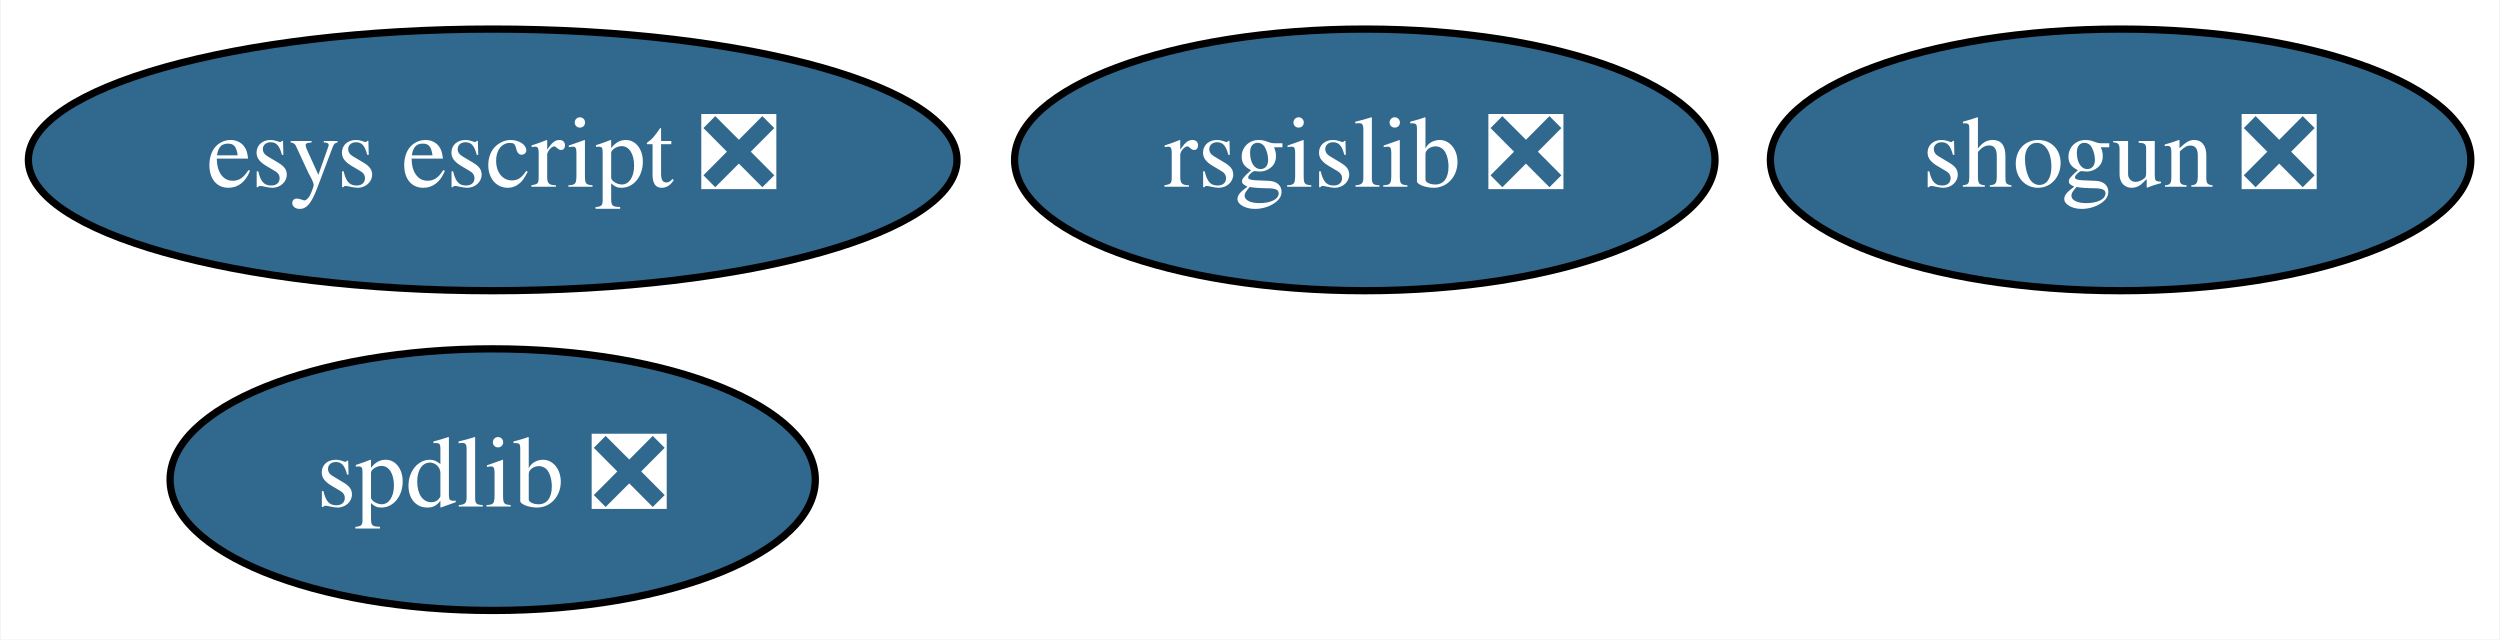
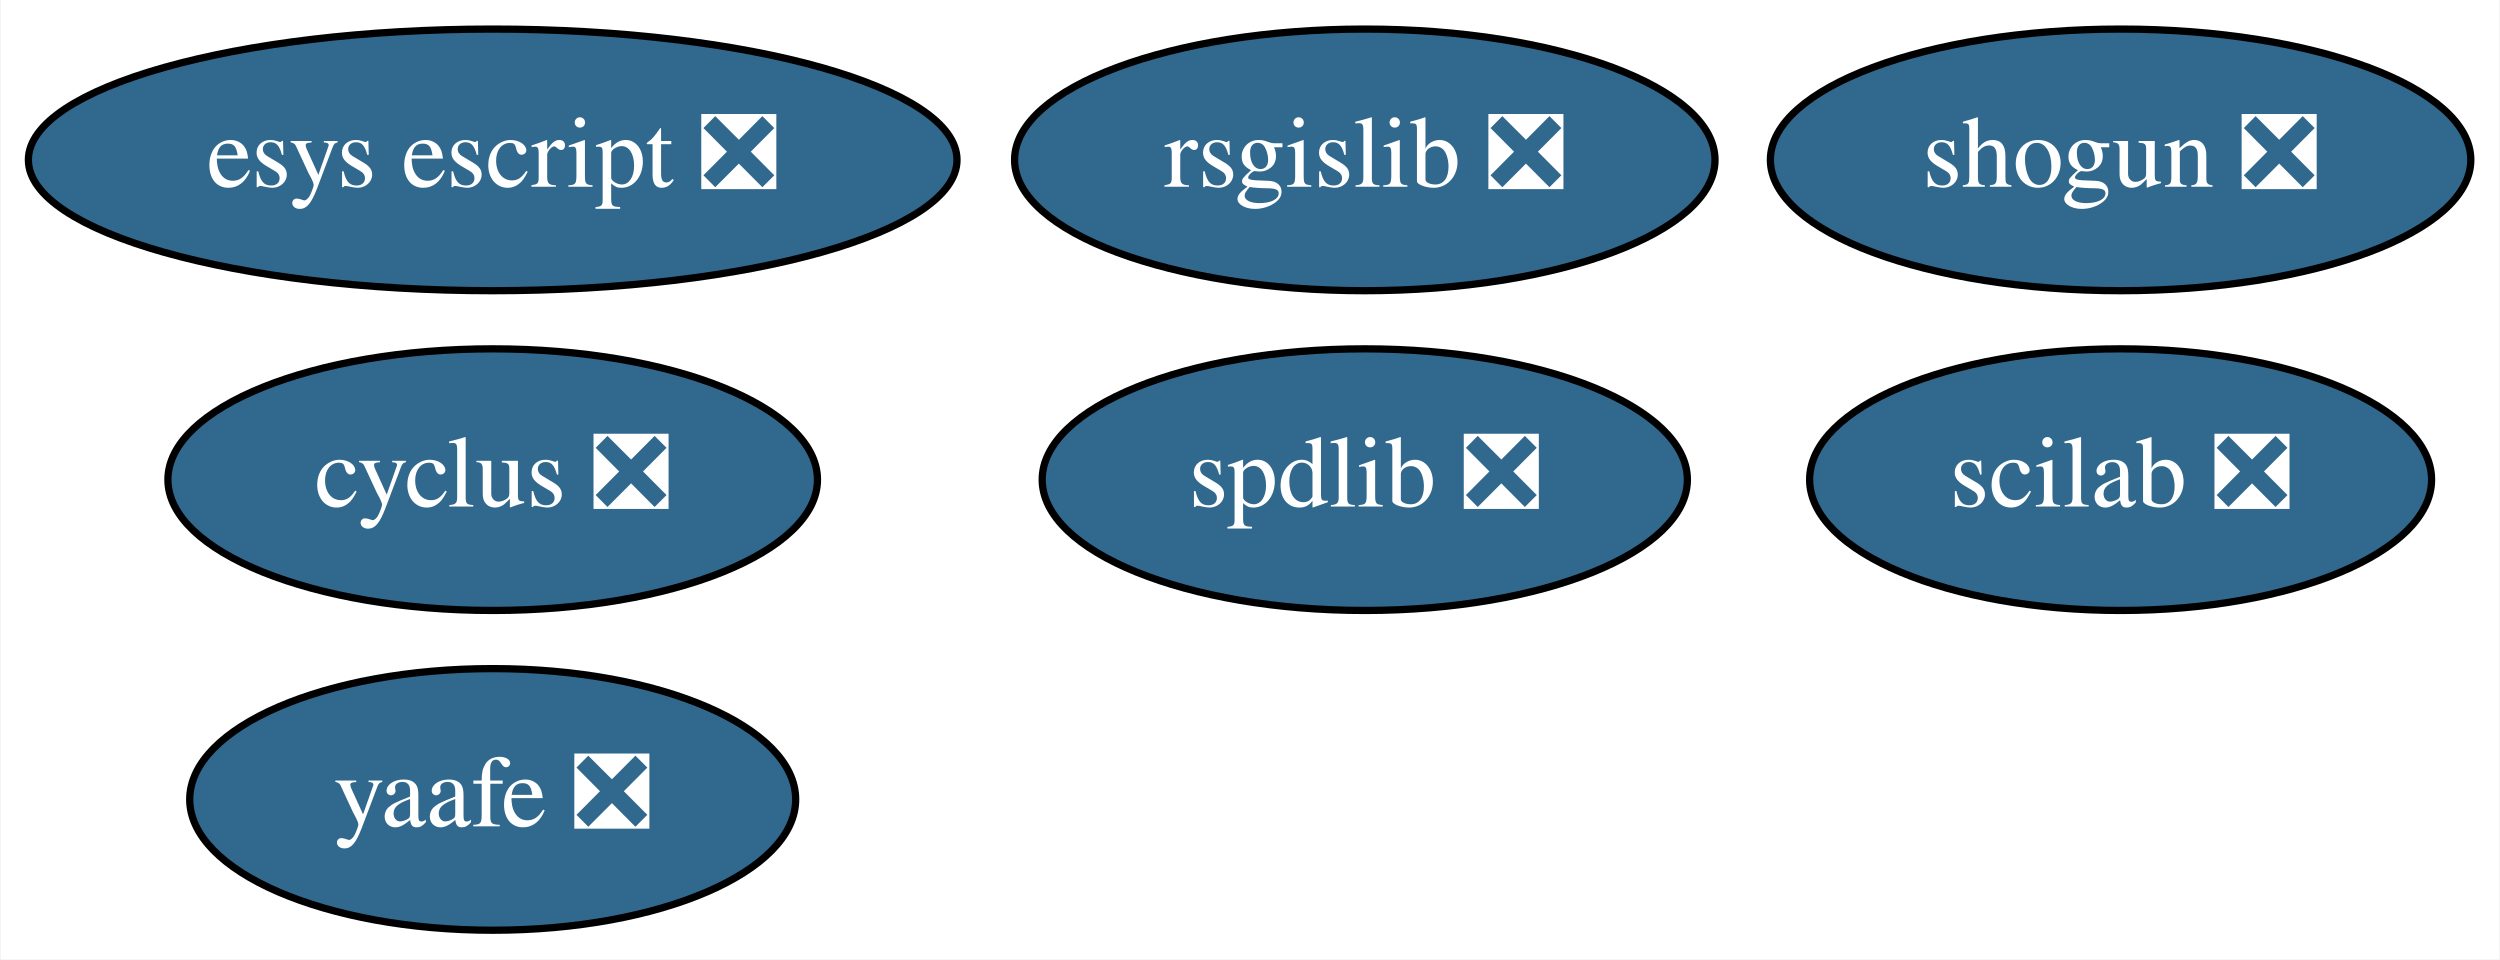
- <svg xmlns="http://www.w3.org/2000/svg" xmlns:xlink="http://www.w3.org/1999/xlink" width="344pt" height="88pt" viewBox="0.00 0.00 343.79 88.00">
-   <g id="graph0" class="graph" transform="scale(1 1) rotate(0) translate(4 84)">
-     <polygon fill="white" stroke="transparent" points="-4,4 -4,-84 339.79,-84 339.79,4 -4,4" />
+ <svg xmlns="http://www.w3.org/2000/svg" xmlns:xlink="http://www.w3.org/1999/xlink" width="344pt" height="132pt" viewBox="0.00 0.00 343.79 132.00">
+   <g id="graph0" class="graph" transform="scale(1 1) rotate(0) translate(4 128)">
+     <polygon fill="white" stroke="transparent" points="-4,4 -4,-128 339.79,-128 339.79,4 -4,4" />
    <g id="node1" class="node">
      <g id="a_node1">
-         <a xlink:href="https://github.com/conda-forge/rsgislib-feedstock/pull/35" xlink:title="rsgislib ❎">
-           <ellipse fill="#31688e" stroke="black" cx="183.69" cy="-62" rx="48.19" ry="18" />
-           <text text-anchor="middle" x="183.69" y="-58.3" font-family="Times,serif" font-size="14.00" fill="white">rsgislib ❎</text>
+         <a xlink:href="https://github.com/conda-forge/cyclus-feedstock/pull/61" xlink:title="cyclus ❎">
+           <ellipse fill="#31688e" stroke="black" cx="63.69" cy="-62" rx="44.69" ry="18" />
+           <text text-anchor="middle" x="63.69" y="-58.3" font-family="Times,serif" font-size="14.00" fill="white">cyclus ❎</text>
        </a>
      </g>
    </g>
    <g id="node2" class="node">
      <g id="a_node2">
-         <a xlink:href="https://github.com/conda-forge/shogun-feedstock/pull/26" xlink:title="shogun ❎">
-           <ellipse fill="#31688e" stroke="black" cx="287.69" cy="-62" rx="48.19" ry="18" />
-           <text text-anchor="middle" x="287.69" y="-58.3" font-family="Times,serif" font-size="14.00" fill="white">shogun ❎</text>
+         <a xlink:href="https://github.com/conda-forge/rsgislib-feedstock/pull/35" xlink:title="rsgislib ❎">
+           <ellipse fill="#31688e" stroke="black" cx="183.69" cy="-106" rx="48.19" ry="18" />
+           <text text-anchor="middle" x="183.69" y="-102.3" font-family="Times,serif" font-size="14.00" fill="white">rsgislib ❎</text>
        </a>
      </g>
    </g>
    <g id="node3" class="node">
      <g id="a_node3">
-         <a xlink:href="https://github.com/conda-forge/spdlib-feedstock/pull/15" xlink:title="spdlib ❎">
-           <ellipse fill="#31688e" stroke="black" cx="63.69" cy="-18" rx="44.39" ry="18" />
-           <text text-anchor="middle" x="63.69" y="-14.3" font-family="Times,serif" font-size="14.00" fill="white">spdlib ❎</text>
+         <a xlink:href="https://github.com/conda-forge/shogun-feedstock/pull/26" xlink:title="shogun ❎">
+           <ellipse fill="#31688e" stroke="black" cx="287.69" cy="-106" rx="48.19" ry="18" />
+           <text text-anchor="middle" x="287.69" y="-102.3" font-family="Times,serif" font-size="14.00" fill="white">shogun ❎</text>
        </a>
      </g>
    </g>
    <g id="node4" class="node">
      <g id="a_node4">
+         <a xlink:href="https://github.com/conda-forge/yaafe-feedstock/pull/12" xlink:title="yaafe ❎">
+           <ellipse fill="#31688e" stroke="black" cx="63.69" cy="-18" rx="41.69" ry="18" />
+           <text text-anchor="middle" x="63.69" y="-14.3" font-family="Times,serif" font-size="14.00" fill="white">yaafe ❎</text>
+         </a>
+       </g>
+     </g>
+     <g id="node5" class="node">
+       <g id="a_node5">
+         <a xlink:href="https://github.com/conda-forge/spdlib-feedstock/pull/15" xlink:title="spdlib ❎">
+           <ellipse fill="#31688e" stroke="black" cx="183.69" cy="-62" rx="44.39" ry="18" />
+           <text text-anchor="middle" x="183.69" y="-58.3" font-family="Times,serif" font-size="14.00" fill="white">spdlib ❎</text>
+         </a>
+       </g>
+     </g>
+     <g id="node6" class="node">
+       <g id="a_node6">
+         <a xlink:href="https://github.com/conda-forge/scilab-feedstock/pull/21" xlink:title="scilab ❎">
+           <ellipse fill="#31688e" stroke="black" cx="287.69" cy="-62" rx="42.79" ry="18" />
+           <text text-anchor="middle" x="287.69" y="-58.3" font-family="Times,serif" font-size="14.00" fill="white">scilab ❎</text>
+         </a>
+       </g>
+     </g>
+     <g id="node7" class="node">
+       <g id="a_node7">
        <a xlink:href="https://github.com/conda-forge/esys-escript-feedstock/pull/36" xlink:title="esys escript ❎">
-           <ellipse fill="#31688e" stroke="black" cx="63.69" cy="-62" rx="63.89" ry="18" />
-           <text text-anchor="middle" x="63.69" y="-58.3" font-family="Times,serif" font-size="14.00" fill="white">esys escript ❎</text>
+           <ellipse fill="#31688e" stroke="black" cx="63.69" cy="-106" rx="63.89" ry="18" />
+           <text text-anchor="middle" x="63.69" y="-102.3" font-family="Times,serif" font-size="14.00" fill="white">esys escript ❎</text>
        </a>
      </g>
    </g>
  </g>
</svg>
